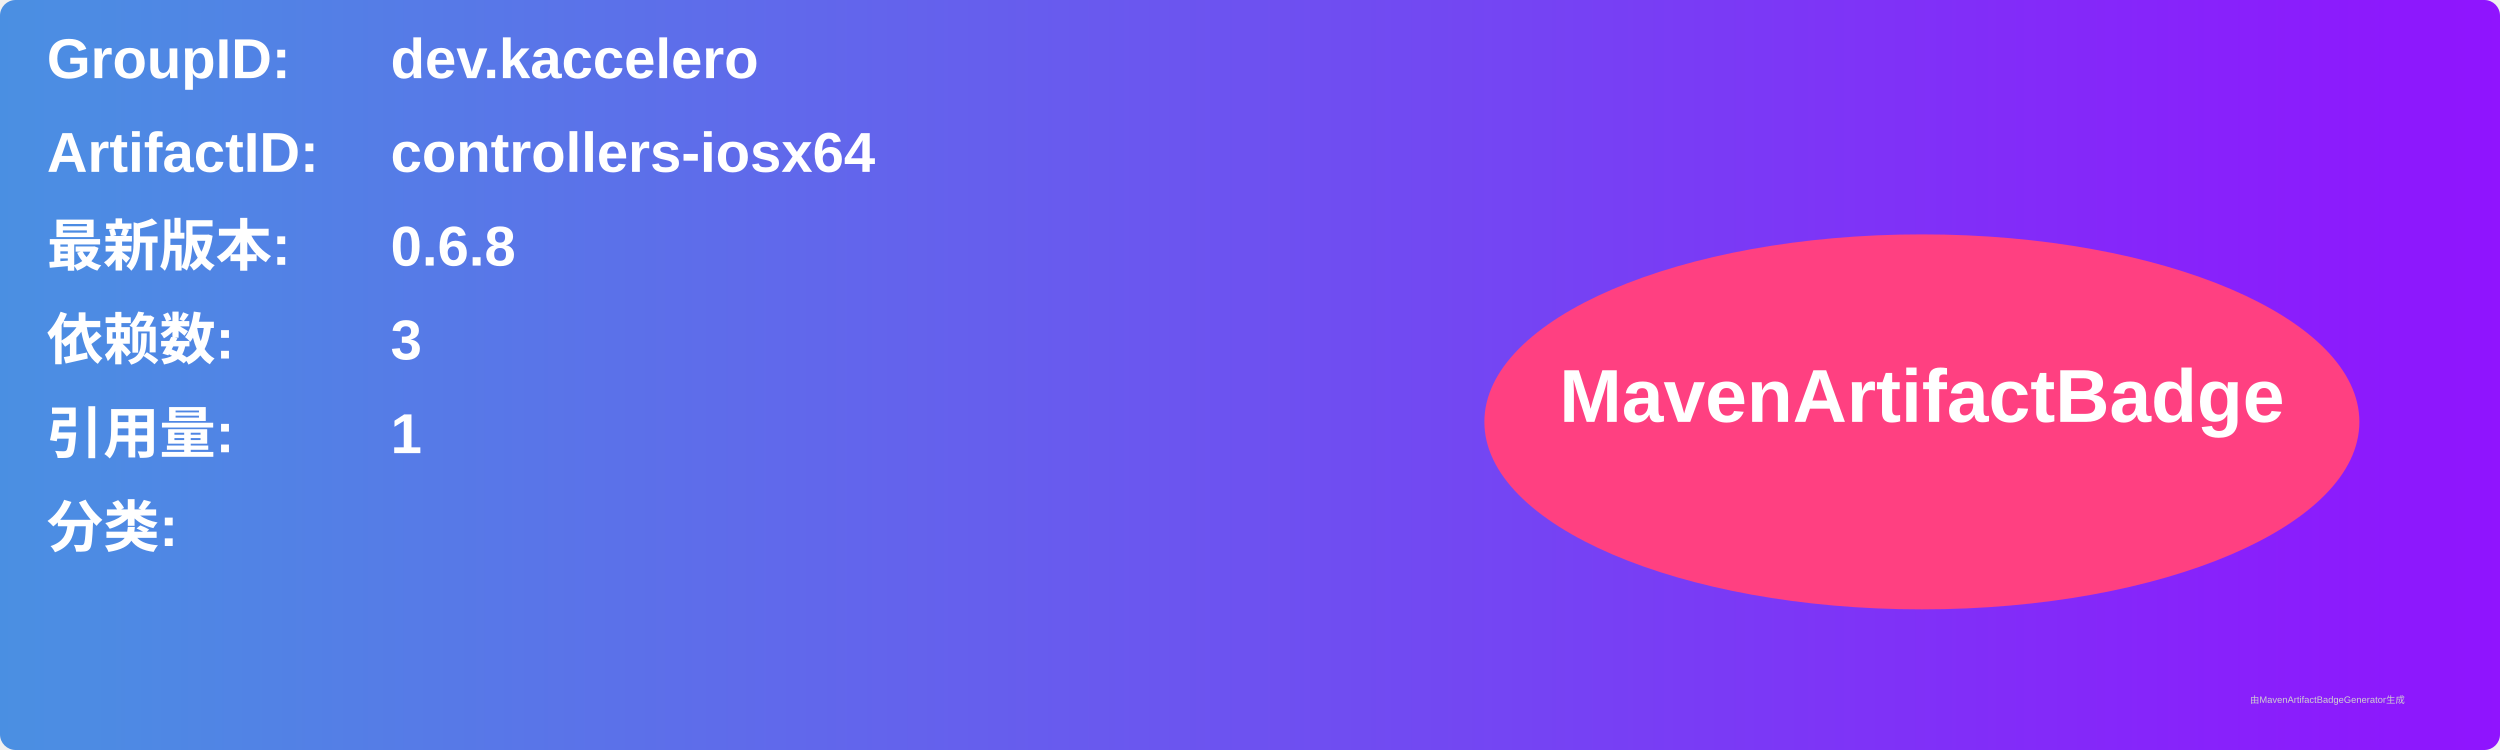
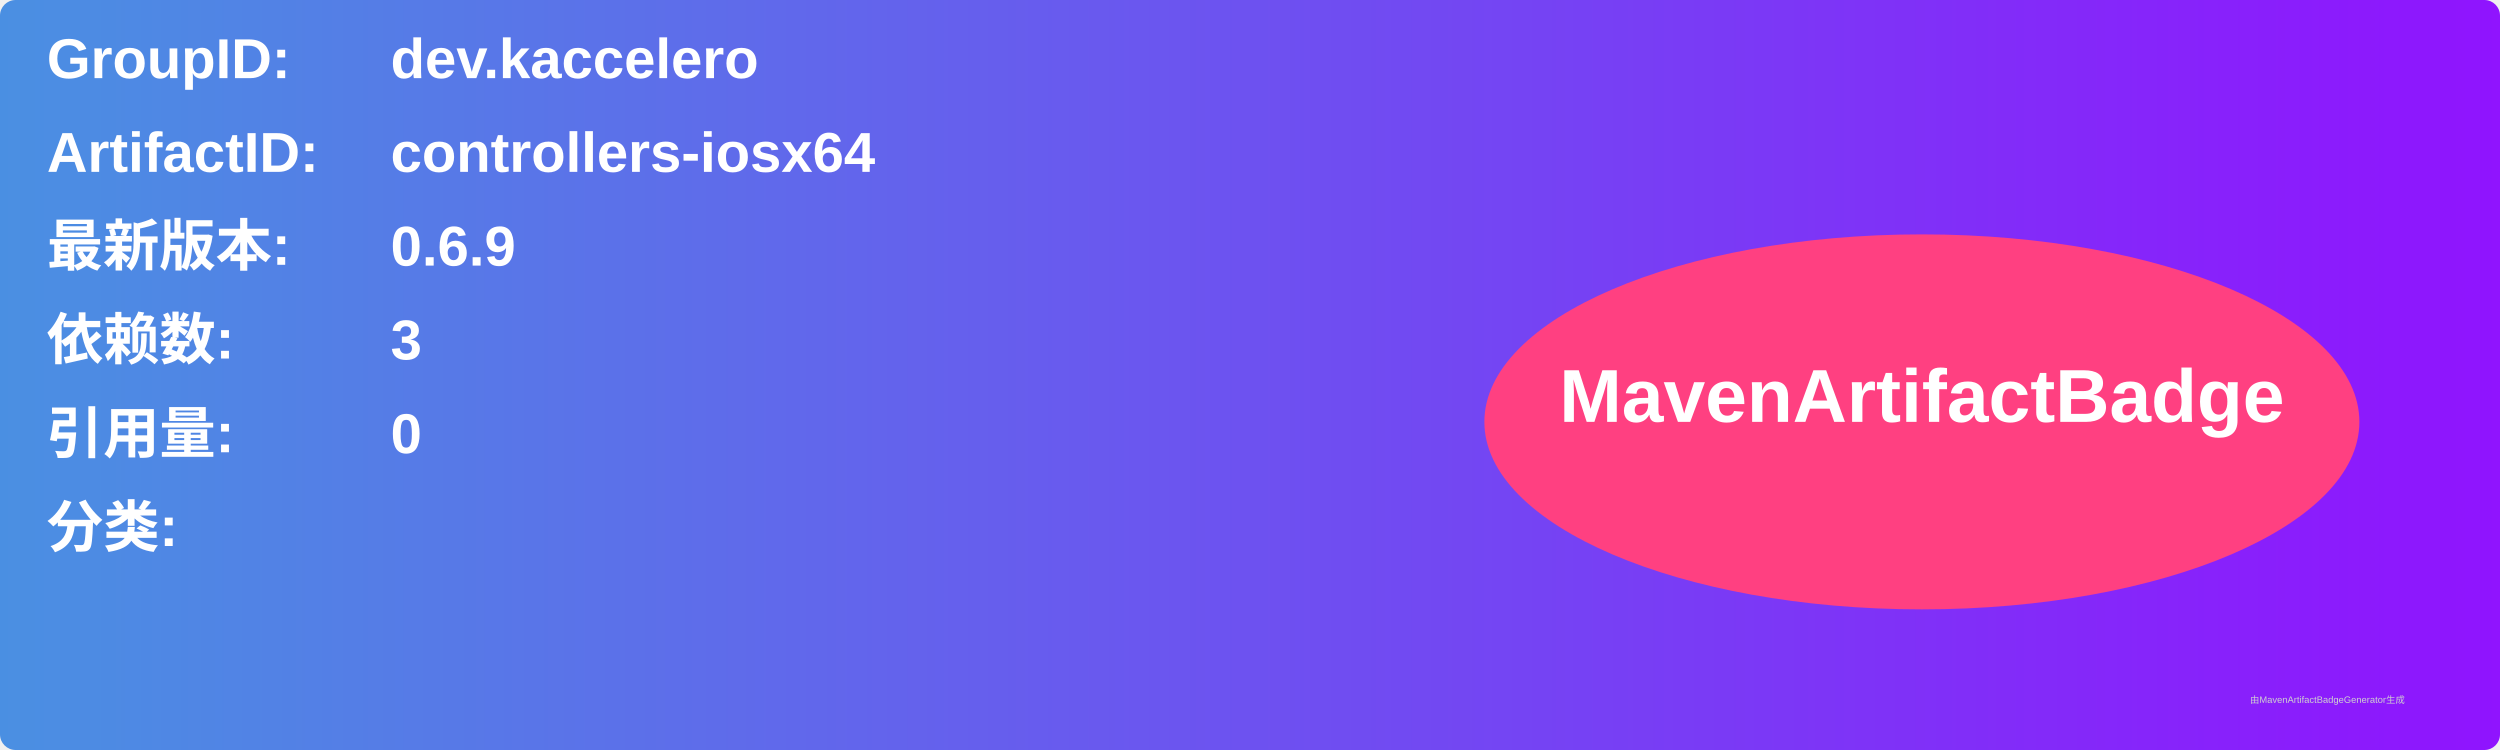
<svg xmlns="http://www.w3.org/2000/svg" width="800" height="240" viewBox="0 0 800 240">
  <linearGradient id="grad" x1="0%" y1="0%" x2="100%" y2="0%">
    <stop offset="0%" stop-color="#4a90e2" />
    <stop offset="100%" stop-color="#9013fe" />
  </linearGradient>
  <rect width="100%" height="100%" rx="5" ry="5" fill="url(#grad)" />
  <g transform="translate(15, 15)">
    <text x="0" y="10" font-family="Arial" font-size="18" fill="white" font-weight="bold" width="260">GroupID:</text>
    <text x="110" y="10" font-family="Arial" font-size="18" fill="white" font-weight="bold" width="460">dev.kaccelero</text>
    <text x="0" y="40" font-family="Arial" font-size="18" fill="white" font-weight="bold" width="260">ArtifactID:</text>
    <text x="110" y="40" font-family="Arial" font-size="18" fill="white" font-weight="bold" width="460">controllers-iosx64</text>
    <text x="0" y="70" font-family="Arial" font-size="18" fill="white" font-weight="bold">最新版本:</text>
    <text x="110" y="70" font-family="Arial" font-size="18" fill="white" font-weight="bold">
-       <tspan font-weight="bold">0.6.8</tspan>
+       <tspan font-weight="bold">0.6.9</tspan>
    </text>
    <text x="0" y="100" font-family="Arial" font-size="18" fill="white" font-weight="bold">依赖数: </text>
    <text x="110" y="100" font-family="Arial" font-size="18" fill="white">
      <tspan font-weight="bold">3</tspan>
    </text>
    <text x="0" y="130" font-family="Arial" font-size="18" fill="white" font-weight="bold">引用量: </text>
    <text x="110" y="130" font-family="Arial" font-size="18" fill="white">
-       <tspan font-weight="bold">1</tspan>
+       <tspan font-weight="bold">0</tspan>
    </text>
    <text x="0" y="160" font-family="Arial" font-size="18" fill="white" font-weight="bold">分类:</text>
    <text x="10" y="190" font-family="Arial" font-size="10" fill="white">
      <tspan font-weight="bold" />
    </text>
    <ellipse cx="600" cy="120" rx="140" ry="60" fill="#ff4081" />
    <text x="600" y="120" text-anchor="middle" font-family="Arial" font-size="24" fill="white" font-weight="bold">MavenArtifactBadge</text>
  </g>
  <text x="720" y="225" font-family="Arial" font-size="3" fill="#d0d0d0">由MavenArtifactBadgeGenerator生成</text>
</svg>
